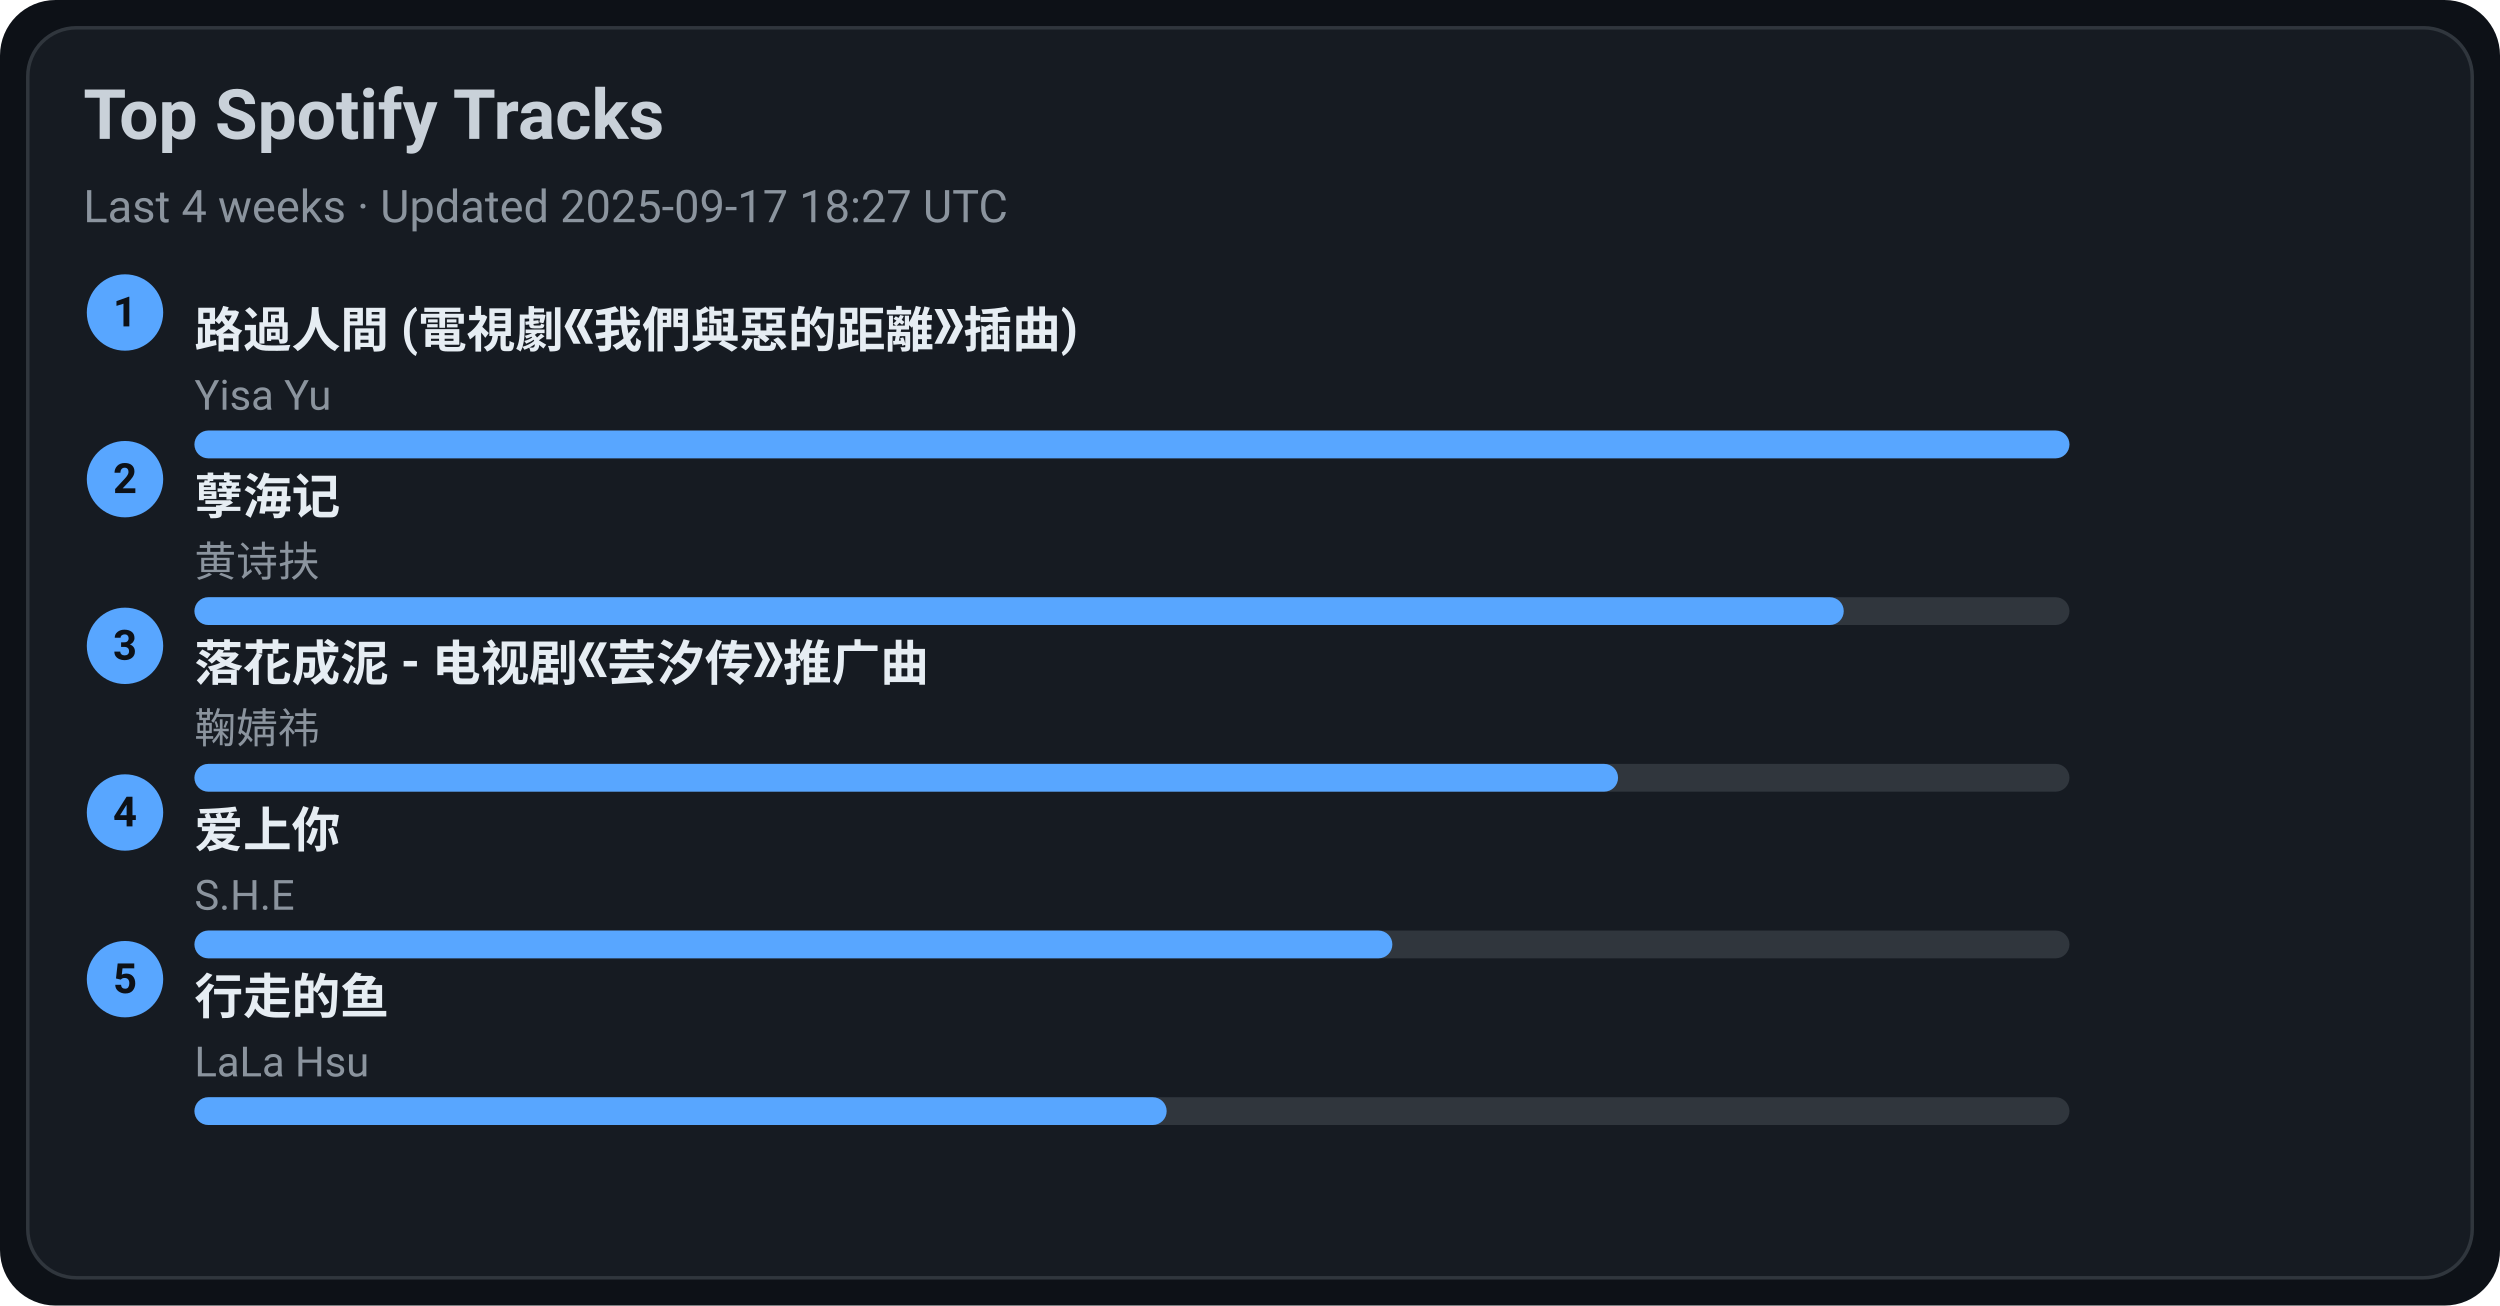
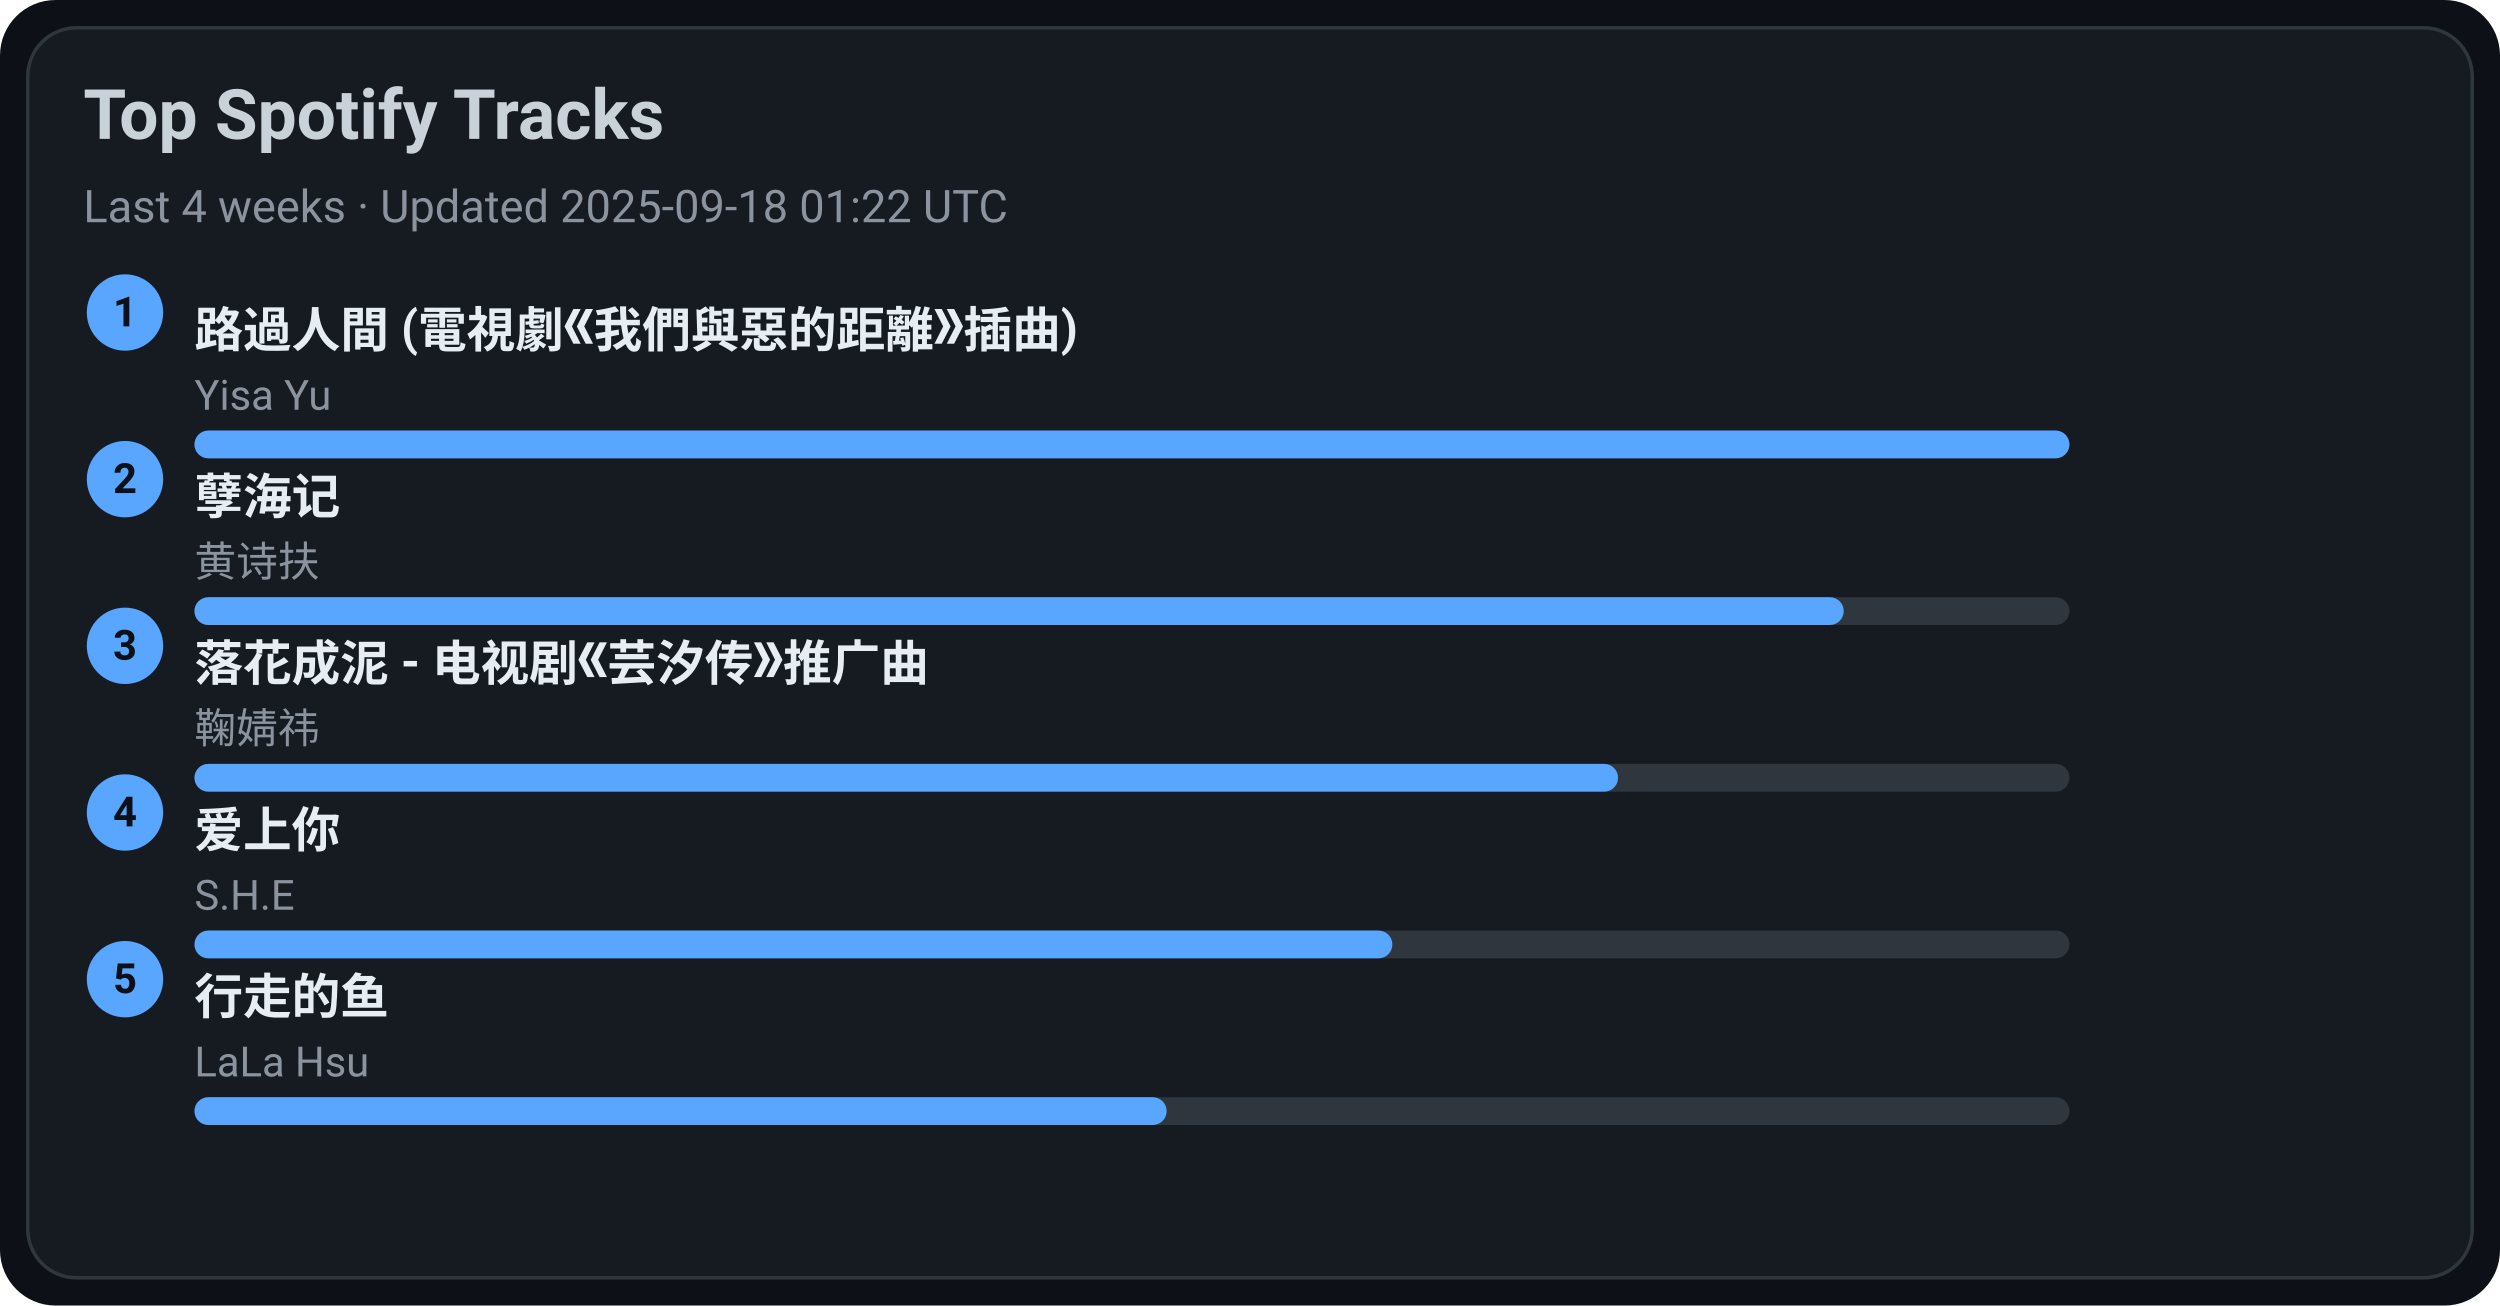
<svg xmlns="http://www.w3.org/2000/svg" width="720" height="376" viewBox="0 0 720 376">
  <style>text{font-family:-apple-system,BlinkMacSystemFont,Segoe UI,Roboto,Ubuntu,Helvetica Neue,Arial,Noto Sans,sans-serif}</style>
  <rect width="720" height="376" rx="16" fill="#0d1117" />
  <rect x="8" y="8" width="704" height="360" rx="14" fill="#161b22" stroke="#30363d" />
  <text x="24" y="40" font-size="20" fill="#c9d1d9" font-weight="600">Top Spotify Tracks</text>
-   <text x="24" y="64" font-size="13" fill="#8b949e">Last 4 weeks · Updated 2025-09-17 18:27 UTC</text>
+   <text x="24" y="64" font-size="13" fill="#8b949e">Last 4 weeks · Updated 2025-09-18 01:22 UTC</text>
  <circle cx="36" cy="90" r="11" fill="#58a6ff" />
  <text x="36" y="94" text-anchor="middle" font-size="12" fill="#0d1117" font-weight="700">1</text>
  <a href="https://open.spotify.com/track/1ZSleGniKMWNrWvK5cGALO" target="_blank" rel="noopener noreferrer">
    <text x="56" y="100" font-size="14" fill="#e6edf3" font-weight="600">路過人間 (電視劇《我們與惡的距離》插曲)</text>
  </a>
  <text x="56" y="118" font-size="12" fill="#8b949e">Yisa Yu</text>
  <rect x="56" y="124" width="540" height="8" rx="4" fill="#30363d" />
  <rect x="56" y="124" width="540" height="8" rx="4" fill="#58a6ff" />
  <circle cx="36" cy="138" r="11" fill="#58a6ff" />
  <text x="36" y="142" text-anchor="middle" font-size="12" fill="#0d1117" font-weight="700">2</text>
  <a href="https://open.spotify.com/track/3eIovUMhirNN6btJbpzNqD" target="_blank" rel="noopener noreferrer">
    <text x="56" y="148" font-size="14" fill="#e6edf3" font-weight="600">孽海记</text>
  </a>
  <text x="56" y="166" font-size="12" fill="#8b949e">黄诗扶</text>
  <rect x="56" y="172" width="540" height="8" rx="4" fill="#30363d" />
  <rect x="56" y="172" width="475" height="8" rx="4" fill="#58a6ff" />
  <circle cx="36" cy="186" r="11" fill="#58a6ff" />
  <text x="36" y="190" text-anchor="middle" font-size="12" fill="#0d1117" font-weight="700">3</text>
  <a href="https://open.spotify.com/track/3kOZsJz3crGIWWHeoCNa0O" target="_blank" rel="noopener noreferrer">
    <text x="56" y="196" font-size="14" fill="#e6edf3" font-weight="600">落花成泥 - 电视剧《芸汐传》推广曲</text>
  </a>
  <text x="56" y="214" font-size="12" fill="#8b949e">鞠婧祎</text>
  <rect x="56" y="220" width="540" height="8" rx="4" fill="#30363d" />
  <rect x="56" y="220" width="410" height="8" rx="4" fill="#58a6ff" />
  <circle cx="36" cy="234" r="11" fill="#58a6ff" />
  <text x="36" y="238" text-anchor="middle" font-size="12" fill="#0d1117" font-weight="700">4</text>
  <a href="https://open.spotify.com/track/4hcNpo1rtbzyNswsM5byTf" target="_blank" rel="noopener noreferrer">
    <text x="56" y="244" font-size="14" fill="#e6edf3" font-weight="600">爱上你</text>
  </a>
  <text x="56" y="262" font-size="12" fill="#8b949e">S.H.E</text>
  <rect x="56" y="268" width="540" height="8" rx="4" fill="#30363d" />
  <rect x="56" y="268" width="345" height="8" rx="4" fill="#58a6ff" />
  <circle cx="36" cy="282" r="11" fill="#58a6ff" />
  <text x="36" y="286" text-anchor="middle" font-size="12" fill="#0d1117" font-weight="700">5</text>
  <a href="https://open.spotify.com/track/5tGyQ1cWTaHBfZSHWr8AZb" target="_blank" rel="noopener noreferrer">
    <text x="56" y="292" font-size="14" fill="#e6edf3" font-weight="600">行走的鱼</text>
  </a>
  <text x="56" y="310" font-size="12" fill="#8b949e">LaLa Hsu</text>
  <rect x="56" y="316" width="540" height="8" rx="4" fill="#30363d" />
  <rect x="56" y="316" width="280" height="8" rx="4" fill="#58a6ff" />
</svg>
